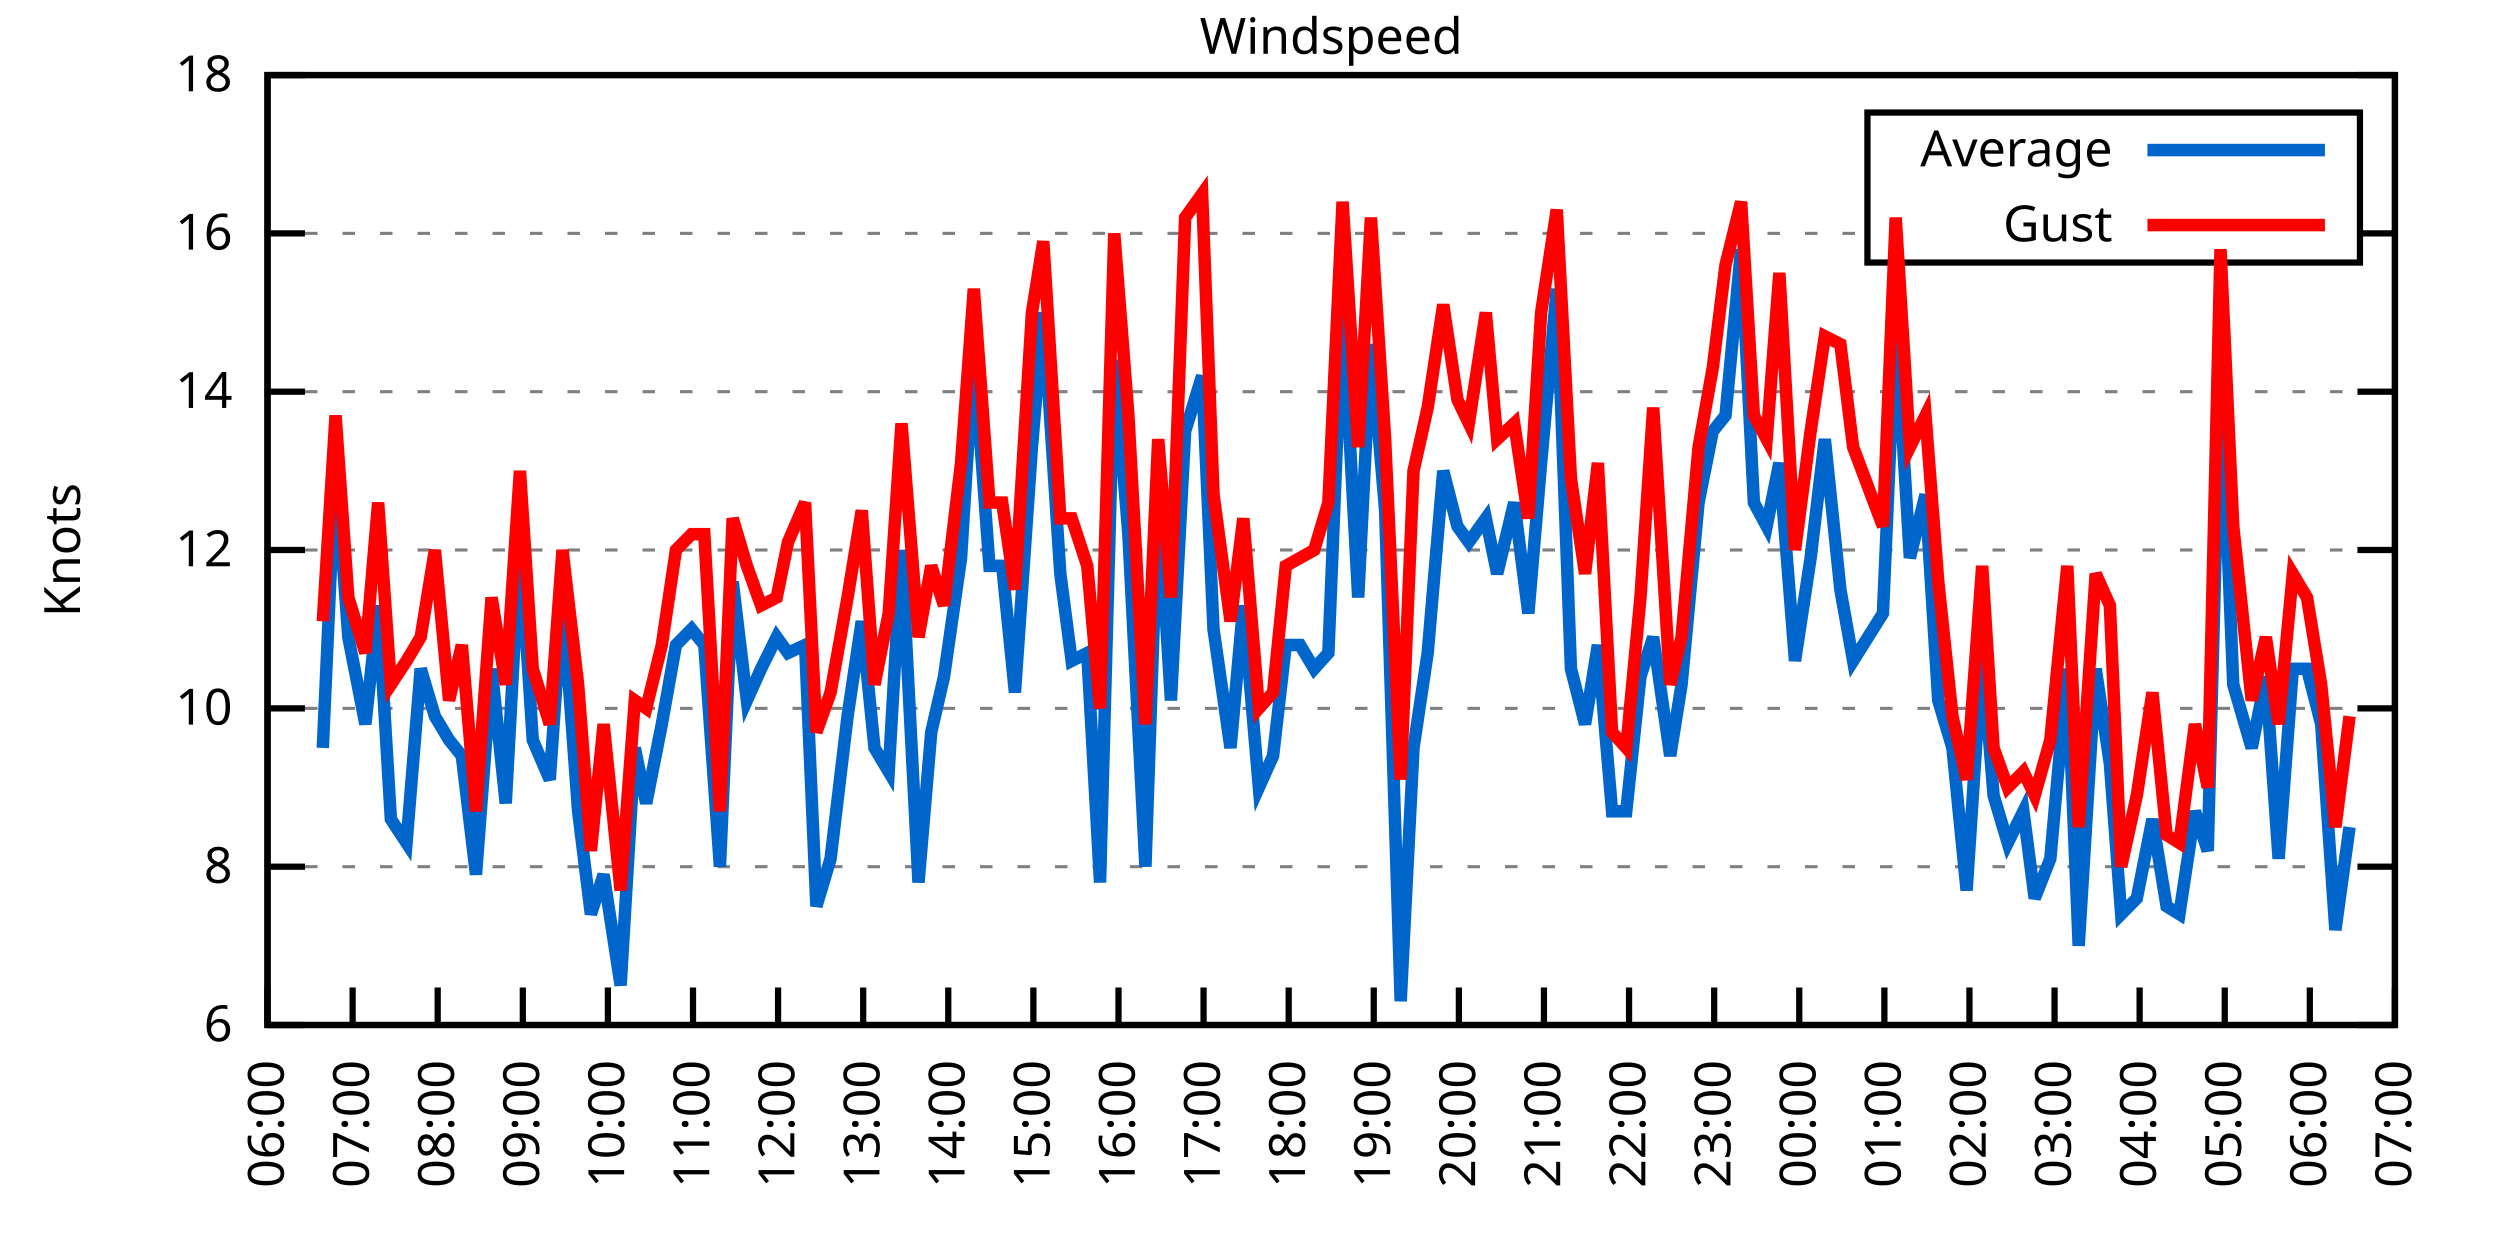
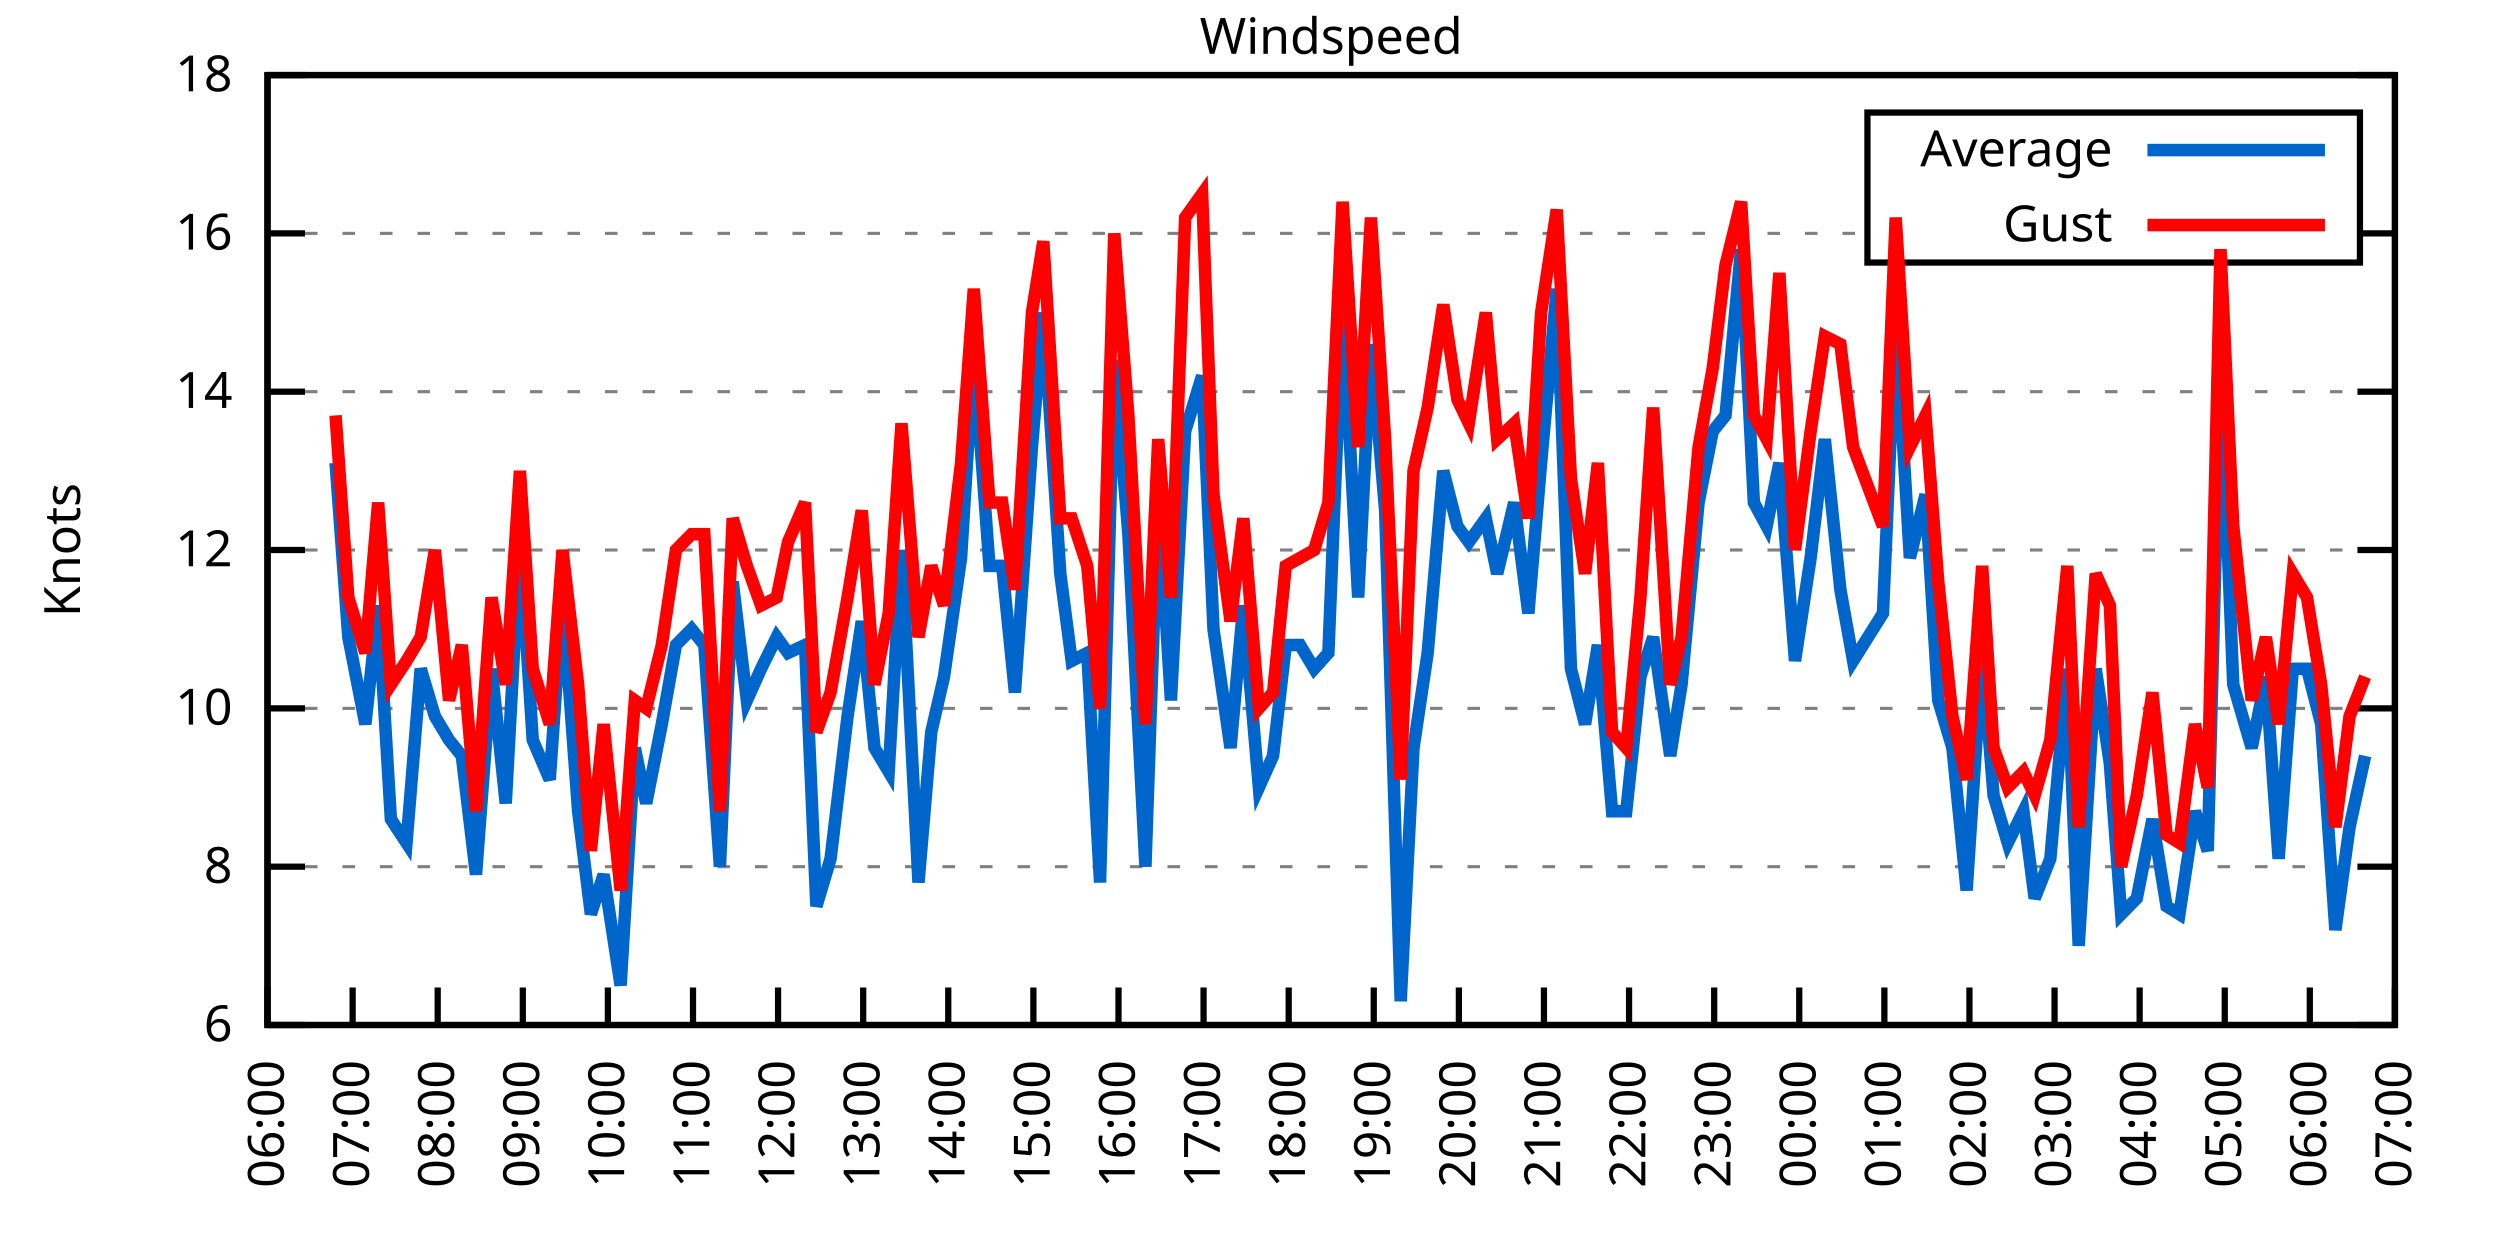
<svg xmlns="http://www.w3.org/2000/svg" xmlns:xlink="http://www.w3.org/1999/xlink" width="400" height="200" viewBox="0 0 400 200">
  <g id="gnuplot_canvas">
    <rect x="0" y="0" width="400" height="200" fill="none" />
    <defs>
      <circle id="gpDot" r="0.5" stroke-width="0.5" stroke="currentColor" />
      <path id="gpPt0" stroke-width="0.333" stroke="currentColor" d="M-1,0 h2 M0,-1 v2" />
      <path id="gpPt1" stroke-width="0.333" stroke="currentColor" d="M-1,-1 L1,1 M1,-1 L-1,1" />
      <path id="gpPt2" stroke-width="0.333" stroke="currentColor" d="M-1,0 L1,0 M0,-1 L0,1 M-1,-1 L1,1 M-1,1 L1,-1" />
      <rect id="gpPt3" stroke-width="0.333" stroke="currentColor" x="-1" y="-1" width="2" height="2" />
      <rect id="gpPt4" stroke-width="0.333" stroke="currentColor" fill="currentColor" x="-1" y="-1" width="2" height="2" />
      <circle id="gpPt5" stroke-width="0.333" stroke="currentColor" cx="0" cy="0" r="1" />
      <use xlink:href="#gpPt5" id="gpPt6" fill="currentColor" stroke="none" />
      <path id="gpPt7" stroke-width="0.333" stroke="currentColor" d="M0,-1.33 L-1.33,0.67 L1.33,0.67 z" />
      <use xlink:href="#gpPt7" id="gpPt8" fill="currentColor" stroke="none" />
      <use xlink:href="#gpPt7" id="gpPt9" stroke="currentColor" transform="rotate(180)" />
      <use xlink:href="#gpPt9" id="gpPt10" fill="currentColor" stroke="none" />
      <use xlink:href="#gpPt3" id="gpPt11" stroke="currentColor" transform="rotate(45)" />
      <use xlink:href="#gpPt11" id="gpPt12" fill="currentColor" stroke="none" />
      <path id="gpPt13" stroke-width="0.333" stroke="currentColor" d="M0,1.330 L1.265,0.411 L0.782,-1.067 L-0.782,-1.076 L-1.265,0.411 z" />
      <use xlink:href="#gpPt13" id="gpPt14" fill="currentColor" stroke="none" />
      <filter id="textbox" filterUnits="objectBoundingBox" x="0" y="0" height="1" width="1">
        <feFlood flood-color="white" flood-opacity="1" result="bgnd" />
        <feComposite in="SourceGraphic" in2="bgnd" operator="atop" />
      </filter>
      <filter id="greybox" filterUnits="objectBoundingBox" x="0" y="0" height="1" width="1">
        <feFlood flood-color="lightgrey" flood-opacity="1" result="grey" />
        <feComposite in="SourceGraphic" in2="grey" operator="atop" />
      </filter>
    </defs>
    <g fill="none" color="white" stroke="currentColor" stroke-width="1.00" stroke-linecap="butt" stroke-linejoin="miter">
</g>
    <g fill="none" color="black" stroke="currentColor" stroke-width="1.00" stroke-linecap="butt" stroke-linejoin="miter">
      <g stroke="none" shape-rendering="crispEdges">
        <polygon fill="rgb(255, 255, 255)" points="42.80,164.00 383.18,164.00 383.18,12.02 42.80,12.02 " />
      </g>
    </g>
    <g fill="none" color="black" stroke="currentColor" stroke-width="1.00" stroke-linecap="butt" stroke-linejoin="miter">
</g>
    <g fill="none" color="black" stroke="black" stroke-width="0.50" stroke-linecap="butt" stroke-linejoin="miter">
</g>
    <g fill="none" color="gray" stroke="currentColor" stroke-width="0.50" stroke-linecap="butt" stroke-linejoin="miter">
      <path stroke="gray" stroke-dasharray="2,4" class="gridline" d="M42.80,164.00 L383.19,164.00  " />
    </g>
    <g fill="none" color="gray" stroke="gray" stroke-width="1.00" stroke-linecap="butt" stroke-linejoin="miter">
</g>
    <g fill="none" color="black" stroke="currentColor" stroke-width="1.00" stroke-linecap="butt" stroke-linejoin="miter">
      <path stroke="black" d="M42.80,164.00 L48.80,164.00 M383.19,164.00 L377.19,164.00  " />
      <g transform="translate(37.20,166.60)" stroke="none" fill="black" font-family="Sans" font-size="8.00" text-anchor="end">
        <text>
          <tspan font-family="Sans"> 6</tspan>
        </text>
      </g>
    </g>
    <g fill="none" color="black" stroke="currentColor" stroke-width="1.00" stroke-linecap="butt" stroke-linejoin="miter">
</g>
    <g fill="none" color="black" stroke="black" stroke-width="0.50" stroke-linecap="butt" stroke-linejoin="miter">
</g>
    <g fill="none" color="gray" stroke="currentColor" stroke-width="0.50" stroke-linecap="butt" stroke-linejoin="miter">
      <path stroke="gray" stroke-dasharray="2,4" class="gridline" d="M42.80,138.67 L383.19,138.67  " />
    </g>
    <g fill="none" color="gray" stroke="gray" stroke-width="1.00" stroke-linecap="butt" stroke-linejoin="miter">
</g>
    <g fill="none" color="black" stroke="currentColor" stroke-width="1.00" stroke-linecap="butt" stroke-linejoin="miter">
      <path stroke="black" d="M42.80,138.67 L48.80,138.67 M383.19,138.67 L377.19,138.67  " />
      <g transform="translate(37.20,141.27)" stroke="none" fill="black" font-family="Sans" font-size="8.00" text-anchor="end">
        <text>
          <tspan font-family="Sans"> 8</tspan>
        </text>
      </g>
    </g>
    <g fill="none" color="black" stroke="currentColor" stroke-width="1.00" stroke-linecap="butt" stroke-linejoin="miter">
</g>
    <g fill="none" color="black" stroke="black" stroke-width="0.50" stroke-linecap="butt" stroke-linejoin="miter">
</g>
    <g fill="none" color="gray" stroke="currentColor" stroke-width="0.50" stroke-linecap="butt" stroke-linejoin="miter">
      <path stroke="gray" stroke-dasharray="2,4" class="gridline" d="M42.80,113.34 L383.19,113.34  " />
    </g>
    <g fill="none" color="gray" stroke="gray" stroke-width="1.00" stroke-linecap="butt" stroke-linejoin="miter">
</g>
    <g fill="none" color="black" stroke="currentColor" stroke-width="1.00" stroke-linecap="butt" stroke-linejoin="miter">
      <path stroke="black" d="M42.80,113.34 L48.80,113.34 M383.19,113.34 L377.19,113.34  " />
      <g transform="translate(37.20,115.94)" stroke="none" fill="black" font-family="Sans" font-size="8.00" text-anchor="end">
        <text>
          <tspan font-family="Sans"> 10</tspan>
        </text>
      </g>
    </g>
    <g fill="none" color="black" stroke="currentColor" stroke-width="1.00" stroke-linecap="butt" stroke-linejoin="miter">
</g>
    <g fill="none" color="black" stroke="black" stroke-width="0.50" stroke-linecap="butt" stroke-linejoin="miter">
</g>
    <g fill="none" color="gray" stroke="currentColor" stroke-width="0.50" stroke-linecap="butt" stroke-linejoin="miter">
      <path stroke="gray" stroke-dasharray="2,4" class="gridline" d="M42.80,88.00 L383.19,88.00  " />
    </g>
    <g fill="none" color="gray" stroke="gray" stroke-width="1.00" stroke-linecap="butt" stroke-linejoin="miter">
</g>
    <g fill="none" color="black" stroke="currentColor" stroke-width="1.00" stroke-linecap="butt" stroke-linejoin="miter">
      <path stroke="black" d="M42.80,88.00 L48.80,88.00 M383.19,88.00 L377.19,88.00  " />
      <g transform="translate(37.20,90.60)" stroke="none" fill="black" font-family="Sans" font-size="8.00" text-anchor="end">
        <text>
          <tspan font-family="Sans"> 12</tspan>
        </text>
      </g>
    </g>
    <g fill="none" color="black" stroke="currentColor" stroke-width="1.00" stroke-linecap="butt" stroke-linejoin="miter">
</g>
    <g fill="none" color="black" stroke="black" stroke-width="0.50" stroke-linecap="butt" stroke-linejoin="miter">
</g>
    <g fill="none" color="gray" stroke="currentColor" stroke-width="0.50" stroke-linecap="butt" stroke-linejoin="miter">
      <path stroke="gray" stroke-dasharray="2,4" class="gridline" d="M42.80,62.67 L383.19,62.67  " />
    </g>
    <g fill="none" color="gray" stroke="gray" stroke-width="1.00" stroke-linecap="butt" stroke-linejoin="miter">
</g>
    <g fill="none" color="black" stroke="currentColor" stroke-width="1.00" stroke-linecap="butt" stroke-linejoin="miter">
      <path stroke="black" d="M42.80,62.67 L48.80,62.67 M383.19,62.67 L377.19,62.67  " />
      <g transform="translate(37.20,65.27)" stroke="none" fill="black" font-family="Sans" font-size="8.00" text-anchor="end">
        <text>
          <tspan font-family="Sans"> 14</tspan>
        </text>
      </g>
    </g>
    <g fill="none" color="black" stroke="currentColor" stroke-width="1.00" stroke-linecap="butt" stroke-linejoin="miter">
</g>
    <g fill="none" color="black" stroke="black" stroke-width="0.50" stroke-linecap="butt" stroke-linejoin="miter">
</g>
    <g fill="none" color="gray" stroke="currentColor" stroke-width="0.50" stroke-linecap="butt" stroke-linejoin="miter">
      <path stroke="gray" stroke-dasharray="2,4" class="gridline" d="M42.80,37.34 L298.79,37.34 M377.59,37.34 L383.19,37.34  " />
    </g>
    <g fill="none" color="gray" stroke="gray" stroke-width="1.00" stroke-linecap="butt" stroke-linejoin="miter">
</g>
    <g fill="none" color="black" stroke="currentColor" stroke-width="1.00" stroke-linecap="butt" stroke-linejoin="miter">
      <path stroke="black" d="M42.80,37.34 L48.80,37.34 M383.19,37.34 L377.19,37.34  " />
      <g transform="translate(37.20,39.94)" stroke="none" fill="black" font-family="Sans" font-size="8.00" text-anchor="end">
        <text>
          <tspan font-family="Sans"> 16</tspan>
        </text>
      </g>
    </g>
    <g fill="none" color="black" stroke="currentColor" stroke-width="1.00" stroke-linecap="butt" stroke-linejoin="miter">
</g>
    <g fill="none" color="black" stroke="black" stroke-width="0.50" stroke-linecap="butt" stroke-linejoin="miter">
</g>
    <g fill="none" color="gray" stroke="currentColor" stroke-width="0.50" stroke-linecap="butt" stroke-linejoin="miter">
      <path stroke="gray" stroke-dasharray="2,4" class="gridline" d="M42.80,12.01 L383.19,12.01  " />
    </g>
    <g fill="none" color="gray" stroke="gray" stroke-width="1.00" stroke-linecap="butt" stroke-linejoin="miter">
</g>
    <g fill="none" color="black" stroke="currentColor" stroke-width="1.00" stroke-linecap="butt" stroke-linejoin="miter">
      <path stroke="black" d="M42.80,12.01 L48.80,12.01 M383.19,12.01 L377.19,12.01  " />
      <g transform="translate(37.20,14.61)" stroke="none" fill="black" font-family="Sans" font-size="8.00" text-anchor="end">
        <text>
          <tspan font-family="Sans"> 18</tspan>
        </text>
      </g>
    </g>
    <g fill="none" color="black" stroke="currentColor" stroke-width="1.00" stroke-linecap="butt" stroke-linejoin="miter">
      <path stroke="black" d="M42.80,164.00 L42.80,158.00  " />
      <g transform="translate(45.40,169.60) rotate(270.00)" stroke="none" fill="black" font-family="Sans" font-size="8.00" text-anchor="end">
        <text>
          <tspan font-family="Sans">06:00</tspan>
        </text>
      </g>
    </g>
    <g fill="none" color="black" stroke="currentColor" stroke-width="1.00" stroke-linecap="butt" stroke-linejoin="miter">
      <path stroke="black" d="M56.42,164.00 L56.42,158.00  " />
      <g transform="translate(59.02,169.60) rotate(270.00)" stroke="none" fill="black" font-family="Sans" font-size="8.00" text-anchor="end">
        <text>
          <tspan font-family="Sans">07:00</tspan>
        </text>
      </g>
    </g>
    <g fill="none" color="black" stroke="currentColor" stroke-width="1.00" stroke-linecap="butt" stroke-linejoin="miter">
      <path stroke="black" d="M70.03,164.00 L70.03,158.00  " />
      <g transform="translate(72.63,169.60) rotate(270.00)" stroke="none" fill="black" font-family="Sans" font-size="8.00" text-anchor="end">
        <text>
          <tspan font-family="Sans">08:00</tspan>
        </text>
      </g>
    </g>
    <g fill="none" color="black" stroke="currentColor" stroke-width="1.00" stroke-linecap="butt" stroke-linejoin="miter">
      <path stroke="black" d="M83.65,164.00 L83.65,158.00  " />
      <g transform="translate(86.25,169.60) rotate(270.00)" stroke="none" fill="black" font-family="Sans" font-size="8.00" text-anchor="end">
        <text>
          <tspan font-family="Sans">09:00</tspan>
        </text>
      </g>
    </g>
    <g fill="none" color="black" stroke="currentColor" stroke-width="1.00" stroke-linecap="butt" stroke-linejoin="miter">
      <path stroke="black" d="M97.26,164.00 L97.26,158.00  " />
      <g transform="translate(99.86,169.60) rotate(270.00)" stroke="none" fill="black" font-family="Sans" font-size="8.00" text-anchor="end">
        <text>
          <tspan font-family="Sans">10:00</tspan>
        </text>
      </g>
    </g>
    <g fill="none" color="black" stroke="currentColor" stroke-width="1.00" stroke-linecap="butt" stroke-linejoin="miter">
      <path stroke="black" d="M110.88,164.00 L110.88,158.00  " />
      <g transform="translate(113.48,169.60) rotate(270.00)" stroke="none" fill="black" font-family="Sans" font-size="8.00" text-anchor="end">
        <text>
          <tspan font-family="Sans">11:00</tspan>
        </text>
      </g>
    </g>
    <g fill="none" color="black" stroke="currentColor" stroke-width="1.00" stroke-linecap="butt" stroke-linejoin="miter">
      <path stroke="black" d="M124.49,164.00 L124.49,158.00  " />
      <g transform="translate(127.09,169.60) rotate(270.00)" stroke="none" fill="black" font-family="Sans" font-size="8.00" text-anchor="end">
        <text>
          <tspan font-family="Sans">12:00</tspan>
        </text>
      </g>
    </g>
    <g fill="none" color="black" stroke="currentColor" stroke-width="1.00" stroke-linecap="butt" stroke-linejoin="miter">
      <path stroke="black" d="M138.11,164.00 L138.11,158.00  " />
      <g transform="translate(140.71,169.60) rotate(270.00)" stroke="none" fill="black" font-family="Sans" font-size="8.00" text-anchor="end">
        <text>
          <tspan font-family="Sans">13:00</tspan>
        </text>
      </g>
    </g>
    <g fill="none" color="black" stroke="currentColor" stroke-width="1.00" stroke-linecap="butt" stroke-linejoin="miter">
      <path stroke="black" d="M151.72,164.00 L151.72,158.00  " />
      <g transform="translate(154.32,169.60) rotate(270.00)" stroke="none" fill="black" font-family="Sans" font-size="8.00" text-anchor="end">
        <text>
          <tspan font-family="Sans">14:00</tspan>
        </text>
      </g>
    </g>
    <g fill="none" color="black" stroke="currentColor" stroke-width="1.00" stroke-linecap="butt" stroke-linejoin="miter">
      <path stroke="black" d="M165.34,164.00 L165.34,158.00  " />
      <g transform="translate(167.94,169.60) rotate(270.00)" stroke="none" fill="black" font-family="Sans" font-size="8.00" text-anchor="end">
        <text>
          <tspan font-family="Sans">15:00</tspan>
        </text>
      </g>
    </g>
    <g fill="none" color="black" stroke="currentColor" stroke-width="1.00" stroke-linecap="butt" stroke-linejoin="miter">
      <path stroke="black" d="M178.96,164.00 L178.96,158.00  " />
      <g transform="translate(181.56,169.60) rotate(270.00)" stroke="none" fill="black" font-family="Sans" font-size="8.00" text-anchor="end">
        <text>
          <tspan font-family="Sans">16:00</tspan>
        </text>
      </g>
    </g>
    <g fill="none" color="black" stroke="currentColor" stroke-width="1.00" stroke-linecap="butt" stroke-linejoin="miter">
      <path stroke="black" d="M192.57,164.00 L192.57,158.00  " />
      <g transform="translate(195.17,169.60) rotate(270.00)" stroke="none" fill="black" font-family="Sans" font-size="8.00" text-anchor="end">
        <text>
          <tspan font-family="Sans">17:00</tspan>
        </text>
      </g>
    </g>
    <g fill="none" color="black" stroke="currentColor" stroke-width="1.00" stroke-linecap="butt" stroke-linejoin="miter">
      <path stroke="black" d="M206.19,164.00 L206.19,158.00  " />
      <g transform="translate(208.79,169.60) rotate(270.00)" stroke="none" fill="black" font-family="Sans" font-size="8.00" text-anchor="end">
        <text>
          <tspan font-family="Sans">18:00</tspan>
        </text>
      </g>
    </g>
    <g fill="none" color="black" stroke="currentColor" stroke-width="1.00" stroke-linecap="butt" stroke-linejoin="miter">
      <path stroke="black" d="M219.80,164.00 L219.80,158.00  " />
      <g transform="translate(222.40,169.60) rotate(270.00)" stroke="none" fill="black" font-family="Sans" font-size="8.00" text-anchor="end">
        <text>
          <tspan font-family="Sans">19:00</tspan>
        </text>
      </g>
    </g>
    <g fill="none" color="black" stroke="currentColor" stroke-width="1.00" stroke-linecap="butt" stroke-linejoin="miter">
      <path stroke="black" d="M233.42,164.00 L233.42,158.00  " />
      <g transform="translate(236.02,169.60) rotate(270.00)" stroke="none" fill="black" font-family="Sans" font-size="8.00" text-anchor="end">
        <text>
          <tspan font-family="Sans">20:00</tspan>
        </text>
      </g>
    </g>
    <g fill="none" color="black" stroke="currentColor" stroke-width="1.00" stroke-linecap="butt" stroke-linejoin="miter">
      <path stroke="black" d="M247.03,164.00 L247.03,158.00  " />
      <g transform="translate(249.63,169.60) rotate(270.00)" stroke="none" fill="black" font-family="Sans" font-size="8.00" text-anchor="end">
        <text>
          <tspan font-family="Sans">21:00</tspan>
        </text>
      </g>
    </g>
    <g fill="none" color="black" stroke="currentColor" stroke-width="1.00" stroke-linecap="butt" stroke-linejoin="miter">
      <path stroke="black" d="M260.65,164.00 L260.65,158.00  " />
      <g transform="translate(263.25,169.60) rotate(270.00)" stroke="none" fill="black" font-family="Sans" font-size="8.00" text-anchor="end">
        <text>
          <tspan font-family="Sans">22:00</tspan>
        </text>
      </g>
    </g>
    <g fill="none" color="black" stroke="currentColor" stroke-width="1.00" stroke-linecap="butt" stroke-linejoin="miter">
      <path stroke="black" d="M274.27,164.00 L274.27,158.00  " />
      <g transform="translate(276.87,169.60) rotate(270.00)" stroke="none" fill="black" font-family="Sans" font-size="8.00" text-anchor="end">
        <text>
          <tspan font-family="Sans">23:00</tspan>
        </text>
      </g>
    </g>
    <g fill="none" color="black" stroke="currentColor" stroke-width="1.00" stroke-linecap="butt" stroke-linejoin="miter">
      <path stroke="black" d="M287.88,164.00 L287.88,158.00  " />
      <g transform="translate(290.48,169.60) rotate(270.00)" stroke="none" fill="black" font-family="Sans" font-size="8.00" text-anchor="end">
        <text>
          <tspan font-family="Sans">00:00</tspan>
        </text>
      </g>
    </g>
    <g fill="none" color="black" stroke="currentColor" stroke-width="1.00" stroke-linecap="butt" stroke-linejoin="miter">
      <path stroke="black" d="M301.50,164.00 L301.50,158.00  " />
      <g transform="translate(304.10,169.60) rotate(270.00)" stroke="none" fill="black" font-family="Sans" font-size="8.00" text-anchor="end">
        <text>
          <tspan font-family="Sans">01:00</tspan>
        </text>
      </g>
    </g>
    <g fill="none" color="black" stroke="currentColor" stroke-width="1.00" stroke-linecap="butt" stroke-linejoin="miter">
      <path stroke="black" d="M315.11,164.00 L315.11,158.00  " />
      <g transform="translate(317.71,169.60) rotate(270.00)" stroke="none" fill="black" font-family="Sans" font-size="8.00" text-anchor="end">
        <text>
          <tspan font-family="Sans">02:00</tspan>
        </text>
      </g>
    </g>
    <g fill="none" color="black" stroke="currentColor" stroke-width="1.00" stroke-linecap="butt" stroke-linejoin="miter">
      <path stroke="black" d="M328.73,164.00 L328.73,158.00  " />
      <g transform="translate(331.33,169.60) rotate(270.00)" stroke="none" fill="black" font-family="Sans" font-size="8.00" text-anchor="end">
        <text>
          <tspan font-family="Sans">03:00</tspan>
        </text>
      </g>
    </g>
    <g fill="none" color="black" stroke="currentColor" stroke-width="1.00" stroke-linecap="butt" stroke-linejoin="miter">
      <path stroke="black" d="M342.34,164.00 L342.34,158.00  " />
      <g transform="translate(344.94,169.60) rotate(270.00)" stroke="none" fill="black" font-family="Sans" font-size="8.00" text-anchor="end">
        <text>
          <tspan font-family="Sans">04:00</tspan>
        </text>
      </g>
    </g>
    <g fill="none" color="black" stroke="currentColor" stroke-width="1.00" stroke-linecap="butt" stroke-linejoin="miter">
      <path stroke="black" d="M355.96,164.00 L355.96,158.00  " />
      <g transform="translate(358.56,169.60) rotate(270.00)" stroke="none" fill="black" font-family="Sans" font-size="8.00" text-anchor="end">
        <text>
          <tspan font-family="Sans">05:00</tspan>
        </text>
      </g>
    </g>
    <g fill="none" color="black" stroke="currentColor" stroke-width="1.00" stroke-linecap="butt" stroke-linejoin="miter">
      <path stroke="black" d="M369.57,164.00 L369.57,158.00  " />
      <g transform="translate(372.17,169.60) rotate(270.00)" stroke="none" fill="black" font-family="Sans" font-size="8.00" text-anchor="end">
        <text>
          <tspan font-family="Sans">06:00</tspan>
        </text>
      </g>
    </g>
    <g fill="none" color="black" stroke="currentColor" stroke-width="1.00" stroke-linecap="butt" stroke-linejoin="miter">
      <path stroke="black" d="M383.19,164.00 L383.19,158.00  " />
      <g transform="translate(385.79,169.60) rotate(270.00)" stroke="none" fill="black" font-family="Sans" font-size="8.00" text-anchor="end">
        <text>
          <tspan font-family="Sans">07:00</tspan>
        </text>
      </g>
    </g>
    <g fill="none" color="black" stroke="currentColor" stroke-width="1.00" stroke-linecap="butt" stroke-linejoin="miter">
</g>
    <g fill="none" color="black" stroke="currentColor" stroke-width="1.00" stroke-linecap="butt" stroke-linejoin="miter">
      <path stroke="black" d="M42.80,12.01 L42.80,164.00 L383.19,164.00 L383.19,12.01 L42.80,12.01 Z  " />
    </g>
    <g fill="none" color="black" stroke="currentColor" stroke-width="1.00" stroke-linecap="butt" stroke-linejoin="miter">
</g>
    <g fill="none" color="black" stroke="currentColor" stroke-width="1.00" stroke-linecap="butt" stroke-linejoin="miter">
      <path stroke="black" d="M298.79,42.01 L298.79,18.01 L377.59,18.01 L377.59,42.01 L298.79,42.01 Z  " />
    </g>
    <g id="Windspeed_plot_1">
      <g fill="none" color="white" stroke="black" stroke-width="2.00" stroke-linecap="butt" stroke-linejoin="miter">
</g>
      <g fill="none" color="black" stroke="currentColor" stroke-width="2.00" stroke-linecap="butt" stroke-linejoin="miter">
        <g transform="translate(337.99,26.61)" stroke="none" fill="black" font-family="Sans" font-size="8.00" text-anchor="end">
          <text>
            <tspan font-family="Sans">Average</tspan>
          </text>
        </g>
      </g>
      <g fill="none" color="black" stroke="currentColor" stroke-width="2.00" stroke-linecap="butt" stroke-linejoin="miter">
-         <path stroke="rgb(  0, 102, 204)" d="M343.59,24.01 L371.99,24.01 M51.65,119.67 L53.69,74.07 L55.73,101.94 L58.46,115.87 L60.50,96.87 L62.54,131.07   L65.04,134.87 L67.31,107.00 L69.58,114.60 L71.85,118.40 L73.89,120.94 L76.16,139.93 L78.65,107.00 L80.92,128.54   L83.19,86.74 L85.24,118.40 L87.96,124.74 L90.00,95.60 L92.50,129.80 L94.54,146.27 L96.58,139.93 L99.30,157.67   L101.57,119.67 L103.39,128.54 L105.89,115.87 L108.15,103.20 L110.65,100.67 L112.69,103.20 L115.19,138.67 L117.23,93.07   L119.50,112.07 L121.77,107.00 L124.27,101.94 L126.08,104.47 L128.81,103.20 L130.62,145.00 L132.89,137.40 L135.61,114.60   L137.88,99.40 L139.92,119.67 L142.19,123.47 L144.24,88.00 L146.96,141.20 L149.00,117.14 L151.04,108.27 L153.77,89.27   L155.81,56.34 L158.31,90.54 L160.35,90.54 L162.39,110.80 L165.11,71.54 L166.93,50.01 L169.65,91.80 L171.47,105.74   L173.96,104.47 L176.01,141.20 L178.28,57.61 L180.54,85.47 L183.27,138.67 L185.31,79.14 L187.35,112.07 L189.62,69.01   L192.34,60.14 L194.16,100.67 L196.88,119.67 L198.93,96.87 L201.42,126.00 L203.69,120.94 L205.73,103.20 L208.00,103.20   L210.27,107.00 L212.54,104.47 L214.81,48.74 L217.31,95.60 L219.35,55.07 L221.62,81.67 L224.11,160.20 L226.16,119.67   L228.43,104.47 L230.92,75.34 L233.19,84.21 L235.01,86.74 L237.73,82.94 L239.55,91.80 L242.27,80.41 L244.54,98.14   L246.58,74.07 L249.08,46.21 L251.35,107.00 L253.61,115.87 L255.66,103.20 L257.93,129.80 L260.20,129.80 L262.47,108.27   L264.51,101.94 L267.23,120.94 L269.05,109.54 L271.77,80.41 L274.04,69.01 L276.08,66.47 L278.58,39.87 L280.62,80.41   L282.66,84.21 L284.70,74.07 L287.20,105.74 L289.70,89.27 L291.97,70.27 L294.46,94.34 L296.50,105.74 L301.27,98.14   L303.31,51.27 L305.58,89.27 L308.08,79.14 L310.12,112.07 L312.39,119.67 L314.66,142.47 L317.15,104.47 L318.97,127.27   L321.24,134.87 L323.74,129.80 L325.55,143.73 L328.05,137.40 L330.77,107.00 L332.59,151.33 L335.31,107.00 L337.58,122.20   L339.39,146.27 L341.89,143.73 L344.39,131.07 L346.65,145.00 L348.70,146.27 L351.19,129.80 L353.24,136.14 L355.28,58.87   L357.32,109.54 L360.27,119.67 L362.54,108.27 L364.58,137.40 L366.85,107.00 L369.12,107.00 L371.39,115.87 L373.66,148.80   L375.93,132.34  " />
+         <path stroke="rgb(  0, 102, 204)" d="M343.59,24.01 L371.99,24.01 M53.69,74.07 L55.73,101.94 L58.46,115.87 L60.50,96.87 L62.54,131.07 L65.04,134.87   L67.31,107.00 L69.58,114.60 L71.85,118.40 L73.89,120.94 L76.16,139.93 L78.65,107.00 L80.92,128.54 L83.19,86.74   L85.24,118.40 L87.96,124.74 L90.00,95.60 L92.50,129.80 L94.54,146.27 L96.58,139.93 L99.30,157.67 L101.57,119.67   L103.39,128.54 L105.89,115.87 L108.15,103.20 L110.65,100.67 L112.69,103.20 L115.19,138.67 L117.23,93.07 L119.50,112.07   L121.77,107.00 L124.27,101.94 L126.08,104.47 L128.81,103.20 L130.62,145.00 L132.89,137.40 L135.61,114.60 L137.88,99.40   L139.92,119.67 L142.19,123.47 L144.24,88.00 L146.96,141.20 L149.00,117.14 L151.04,108.27 L153.77,89.27 L155.81,56.34   L158.31,90.54 L160.35,90.54 L162.39,110.80 L165.11,71.54 L166.93,50.01 L169.65,91.80 L171.47,105.74 L173.96,104.47   L176.01,141.20 L178.28,57.61 L180.54,85.47 L183.27,138.67 L185.31,79.14 L187.35,112.07 L189.62,69.01 L192.34,60.14   L194.16,100.67 L196.88,119.67 L198.93,96.87 L201.42,126.00 L203.69,120.94 L205.73,103.20 L208.00,103.20 L210.27,107.00   L212.54,104.47 L214.81,48.74 L217.31,95.60 L219.35,55.07 L221.62,81.67 L224.11,160.20 L226.16,119.67 L228.43,104.47   L230.92,75.34 L233.19,84.21 L235.01,86.74 L237.73,82.94 L239.55,91.80 L242.27,80.41 L244.54,98.14 L246.58,74.07   L249.08,46.21 L251.35,107.00 L253.61,115.87 L255.66,103.20 L257.93,129.80 L260.20,129.80 L262.47,108.27 L264.51,101.94   L267.23,120.94 L269.05,109.54 L271.77,80.41 L274.04,69.01 L276.08,66.47 L278.58,39.87 L280.62,80.41 L282.66,84.21   L284.70,74.07 L287.20,105.74 L289.70,89.27 L291.97,70.27 L294.46,94.34 L296.50,105.74 L301.27,98.14 L303.31,51.27   L305.58,89.27 L308.08,79.14 L310.12,112.07 L312.39,119.67 L314.66,142.47 L317.15,104.47 L318.97,127.27 L321.24,134.87   L323.74,129.80 L325.55,143.73 L328.05,137.40 L330.77,107.00 L332.59,151.33 L335.31,107.00 L337.58,122.20 L339.39,146.27   L341.89,143.73 L344.39,131.07 L346.65,145.00 L348.70,146.27 L351.19,129.80 L353.24,136.14 L355.28,58.87 L357.32,109.54   L360.27,119.67 L362.54,108.27 L364.58,137.40 L366.85,107.00 L369.12,107.00 L371.39,115.87 L373.66,148.80 L375.93,132.34   L378.42,120.94  " />
      </g>
    </g>
    <g id="Windspeed_plot_2">
      <g fill="none" color="black" stroke="currentColor" stroke-width="2.00" stroke-linecap="butt" stroke-linejoin="miter">
        <g transform="translate(337.99,38.61)" stroke="none" fill="black" font-family="Sans" font-size="8.00" text-anchor="end">
          <text>
            <tspan font-family="Sans">Gust</tspan>
          </text>
        </g>
      </g>
      <g fill="none" color="black" stroke="currentColor" stroke-width="2.00" stroke-linecap="butt" stroke-linejoin="miter">
-         <path stroke="rgb(255,   0,   0)" d="M343.59,36.01 L371.99,36.01 M51.65,99.40 L53.69,66.47 L55.73,95.60 L58.46,104.47 L60.50,80.41 L62.54,109.54   L65.04,105.74 L67.31,101.94 L69.58,88.00 L71.85,112.07 L73.89,103.20 L76.16,129.80 L78.65,95.60 L80.92,109.54   L83.19,75.34 L85.24,107.00 L87.96,115.87 L90.00,88.00 L92.50,109.54 L94.54,136.14 L96.58,115.87 L99.30,142.47   L101.57,112.07 L103.39,113.34 L105.89,103.20 L108.15,88.00 L110.65,85.47 L112.69,85.47 L115.19,129.80 L117.23,82.94   L119.50,90.54 L121.77,96.87 L124.27,95.60 L126.08,86.74 L128.81,80.41 L130.62,117.14 L132.89,110.80 L135.61,95.60   L137.88,81.67 L139.92,109.54 L142.19,98.14 L144.24,67.74 L146.96,101.94 L149.00,90.54 L151.04,96.87 L153.77,74.07   L155.81,46.21 L158.31,80.41 L160.35,80.41 L162.39,94.34 L165.11,50.01 L166.93,38.61 L169.65,82.94 L171.47,82.94   L173.96,90.54 L176.01,113.34 L178.28,37.34 L180.54,66.47 L183.27,115.87 L185.31,70.27 L187.35,95.60 L189.62,34.81   L192.34,31.01 L194.16,79.14 L196.88,99.40 L198.93,82.94 L201.42,113.34 L203.69,110.80 L205.73,90.54 L208.00,89.27   L210.27,88.00 L212.54,80.41 L214.81,32.28 L217.31,71.54 L219.35,34.81 L221.62,70.27 L224.11,124.74 L226.16,75.34   L228.43,65.21 L230.92,48.74 L233.19,63.94 L235.01,67.74 L237.73,50.01 L239.55,70.27 L242.27,67.74 L244.54,82.94   L246.58,50.01 L249.08,33.54 L251.35,76.61 L253.61,91.80 L255.66,74.07 L257.93,117.14 L260.20,119.67 L262.47,95.60   L264.51,65.21 L267.23,109.54 L269.05,101.94 L271.77,71.54 L274.04,58.87 L276.08,42.41 L278.58,32.28 L280.62,66.47   L282.66,70.27 L284.70,43.67 L287.20,88.00 L289.70,69.01 L291.97,53.81 L294.46,55.07 L296.50,71.54 L301.27,84.21   L303.31,34.81 L305.58,71.54 L308.08,66.47 L310.12,93.07 L312.39,114.60 L314.66,124.74 L317.15,90.54 L318.97,119.67   L321.24,126.00 L323.74,123.47 L325.55,127.27 L328.05,118.40 L330.77,90.54 L332.59,132.34 L335.31,91.80 L337.58,96.87   L339.39,138.67 L341.89,127.27 L344.39,110.80 L346.65,133.60 L348.70,134.87 L351.19,115.87 L353.24,126.00 L355.28,39.87   L357.32,84.21 L360.27,112.07 L362.54,101.94 L364.58,115.87 L366.85,91.80 L369.12,95.60 L371.39,109.54 L373.66,132.34   L375.93,114.60  " />
+         <path stroke="rgb(255,   0,   0)" d="M343.59,36.01 L371.99,36.01 M53.69,66.47 L55.73,95.60 L58.46,104.47 L60.50,80.41 L62.54,109.54 L65.04,105.74   L67.31,101.94 L69.58,88.00 L71.85,112.07 L73.89,103.20 L76.16,129.80 L78.65,95.60 L80.92,109.54 L83.19,75.34   L85.24,107.00 L87.96,115.87 L90.00,88.00 L92.50,109.54 L94.54,136.14 L96.58,115.87 L99.30,142.47 L101.57,112.07   L103.39,113.34 L105.89,103.20 L108.15,88.00 L110.65,85.47 L112.69,85.47 L115.19,129.80 L117.23,82.94 L119.50,90.54   L121.77,96.87 L124.27,95.60 L126.08,86.74 L128.81,80.41 L130.62,117.14 L132.89,110.80 L135.61,95.60 L137.88,81.67   L139.92,109.54 L142.19,98.14 L144.24,67.74 L146.96,101.94 L149.00,90.54 L151.04,96.87 L153.77,74.07 L155.81,46.21   L158.31,80.41 L160.35,80.41 L162.39,94.34 L165.11,50.01 L166.93,38.61 L169.65,82.94 L171.47,82.94 L173.96,90.54   L176.01,113.34 L178.28,37.34 L180.54,66.47 L183.27,115.87 L185.31,70.27 L187.35,95.60 L189.62,34.81 L192.34,31.01   L194.16,79.14 L196.88,99.40 L198.93,82.94 L201.42,113.34 L203.69,110.80 L205.73,90.54 L208.00,89.27 L210.27,88.00   L212.54,80.41 L214.81,32.28 L217.31,71.54 L219.35,34.81 L221.62,70.27 L224.11,124.74 L226.16,75.34 L228.43,65.21   L230.92,48.74 L233.19,63.94 L235.01,67.74 L237.73,50.01 L239.55,70.27 L242.27,67.74 L244.54,82.94 L246.58,50.01   L249.08,33.54 L251.35,76.61 L253.61,91.80 L255.66,74.07 L257.93,117.14 L260.20,119.67 L262.47,95.60 L264.51,65.21   L267.23,109.54 L269.05,101.94 L271.77,71.54 L274.04,58.87 L276.08,42.41 L278.58,32.28 L280.62,66.47 L282.66,70.27   L284.70,43.67 L287.20,88.00 L289.70,69.01 L291.97,53.81 L294.46,55.07 L296.50,71.54 L301.27,84.21 L303.31,34.81   L305.58,71.54 L308.08,66.47 L310.12,93.07 L312.39,114.60 L314.66,124.74 L317.15,90.54 L318.97,119.67 L321.24,126.00   L323.74,123.47 L325.55,127.27 L328.05,118.40 L330.77,90.54 L332.59,132.34 L335.31,91.80 L337.58,96.87 L339.39,138.67   L341.89,127.27 L344.39,110.80 L346.65,133.60 L348.70,134.87 L351.19,115.87 L353.24,126.00 L355.28,39.87 L357.32,84.21   L360.27,112.07 L362.54,101.94 L364.58,115.87 L366.85,91.80 L369.12,95.60 L371.39,109.54 L373.66,132.34 L375.93,114.60   L378.42,108.27  " />
      </g>
    </g>
    <g fill="none" color="black" stroke="currentColor" stroke-width="2.00" stroke-linecap="butt" stroke-linejoin="miter">
</g>
    <g fill="none" color="black" stroke="black" stroke-width="1.00" stroke-linecap="butt" stroke-linejoin="miter">
</g>
    <g fill="none" color="black" stroke="currentColor" stroke-width="1.00" stroke-linecap="butt" stroke-linejoin="miter">
      <path stroke="black" d="M42.80,12.01 L42.80,164.00 L383.19,164.00 L383.19,12.01 L42.80,12.01 Z  " />
      <g transform="translate(12.80,88.01) rotate(270.00)" stroke="none" fill="black" font-family="Sans" font-size="8.00" text-anchor="middle">
        <text>
          <tspan font-family="Sans">Knots</tspan>
        </text>
      </g>
    </g>
    <g fill="none" color="black" stroke="currentColor" stroke-width="1.00" stroke-linecap="butt" stroke-linejoin="miter">
</g>
    <g fill="none" color="black" stroke="currentColor" stroke-width="1.00" stroke-linecap="butt" stroke-linejoin="miter">
      <g transform="translate(212.99,8.61)" stroke="none" fill="black" font-family="Sans" font-size="8.00" text-anchor="middle">
        <text>
          <tspan font-family="Sans">Windspeed</tspan>
        </text>
      </g>
    </g>
    <g fill="none" color="black" stroke="currentColor" stroke-width="1.00" stroke-linecap="butt" stroke-linejoin="miter">
</g>
  </g>
</svg>
